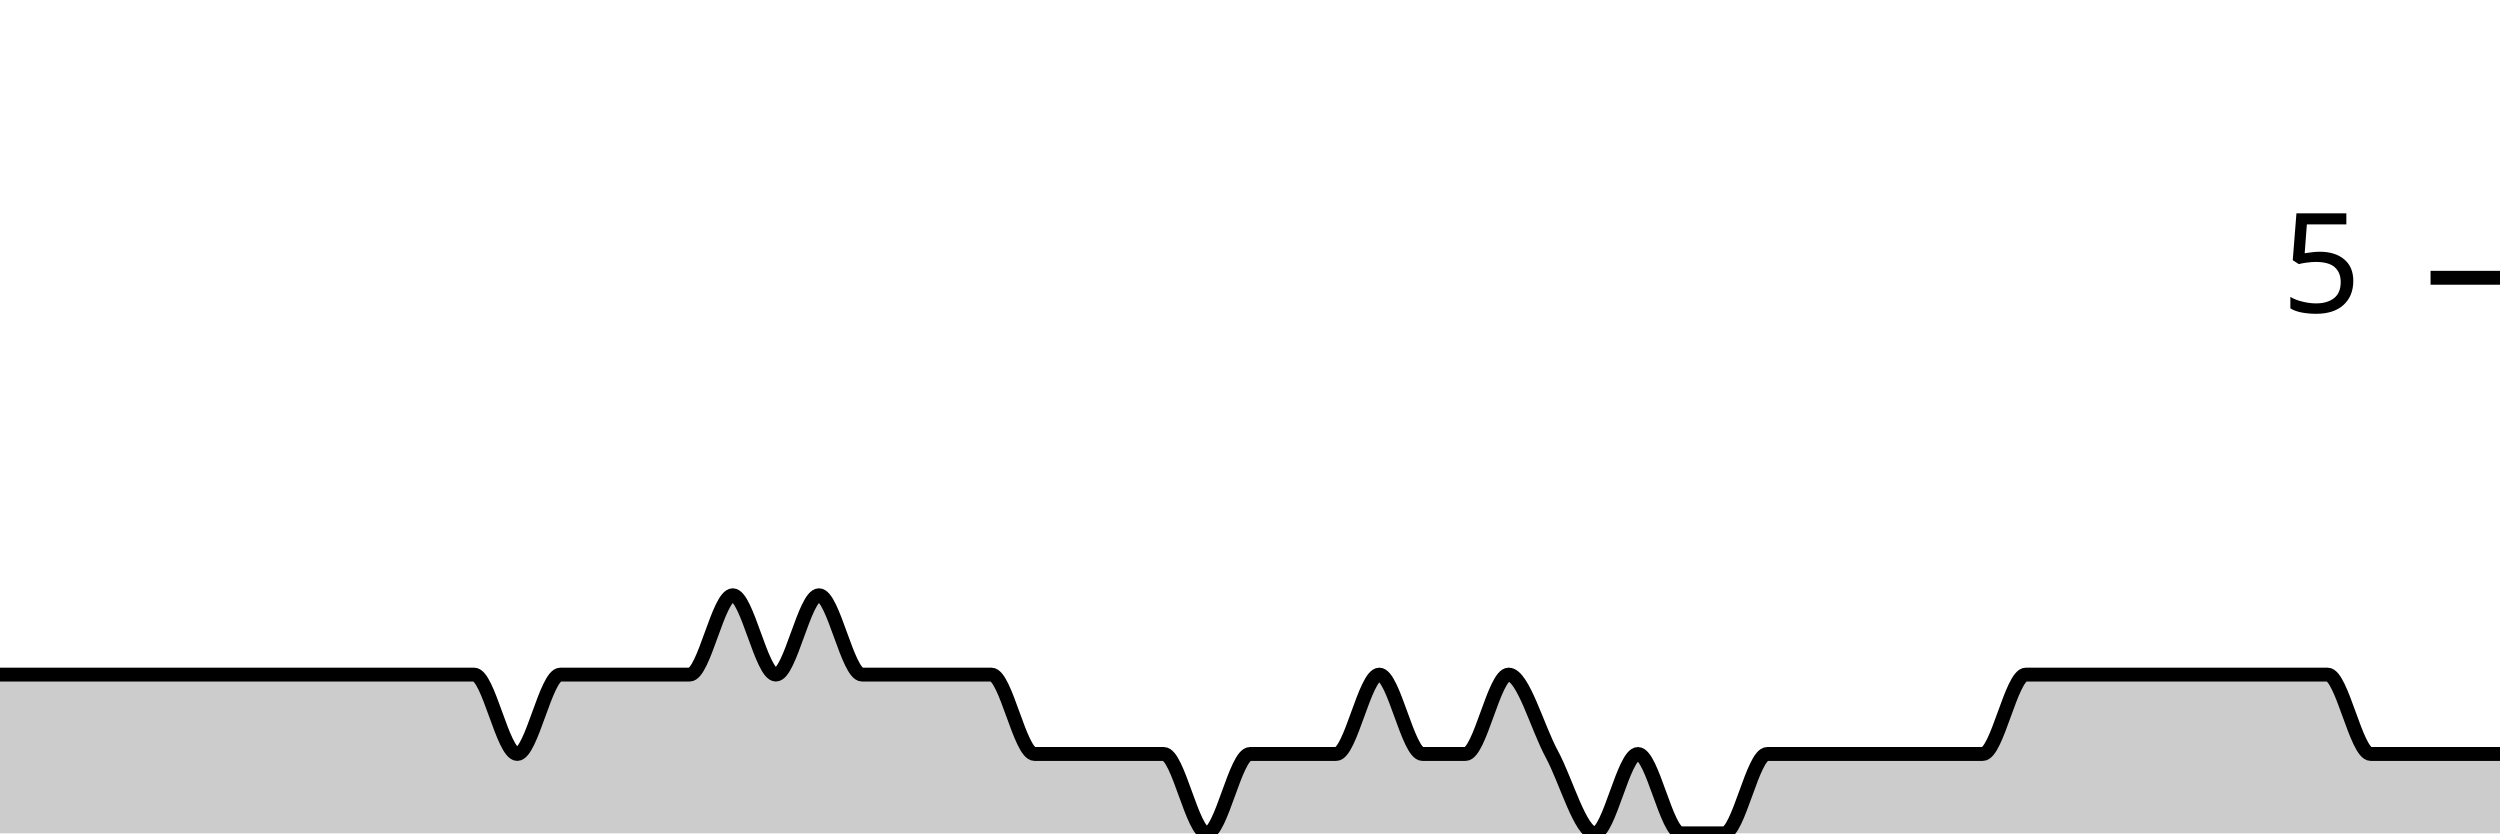
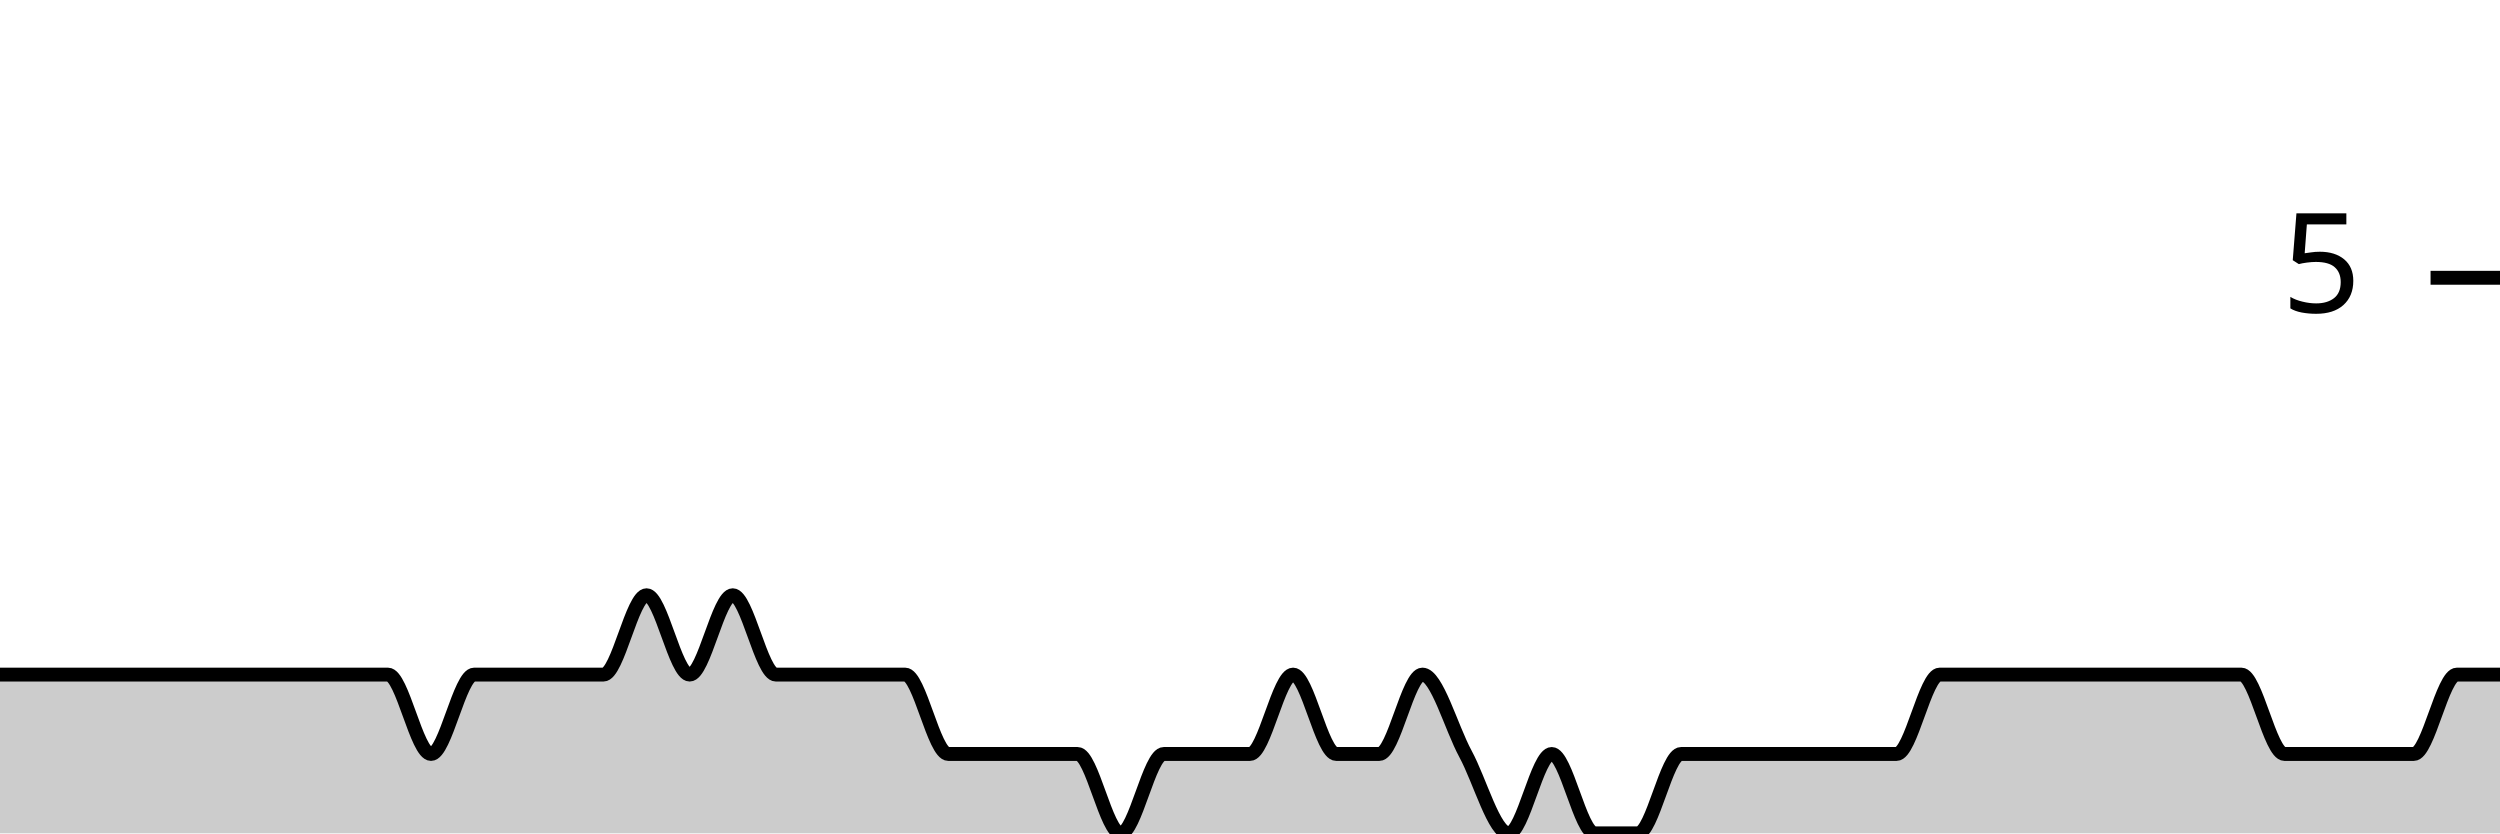
<svg xmlns="http://www.w3.org/2000/svg" viewBox="0 0 180 60">
  <g transform="translate(0,20)">
-     <path class="area" fill="rgba(0, 0, 0, 0.2)" d="M0,28.571C1.034,28.571,2.069,28.571,3.103,28.571C4.138,28.571,5.172,28.571,6.207,28.571C7.241,28.571,8.276,28.571,9.31,28.571C10.345,28.571,11.379,28.571,12.414,28.571C13.448,28.571,14.483,28.571,15.517,28.571C16.552,28.571,17.586,28.571,18.621,28.571C19.655,28.571,20.69,28.571,21.724,28.571C22.759,28.571,23.793,28.571,24.828,28.571C25.862,28.571,26.897,28.571,27.931,28.571C28.966,28.571,30,28.571,31.034,28.571C32.069,28.571,33.103,28.571,34.138,28.571C35.172,28.571,36.207,34.286,37.241,34.286C38.276,34.286,39.31,28.571,40.345,28.571C41.379,28.571,42.414,28.571,43.448,28.571C44.483,28.571,45.517,28.571,46.552,28.571C47.586,28.571,48.621,28.571,49.655,28.571C50.69,28.571,51.724,22.857,52.759,22.857C53.793,22.857,54.828,28.571,55.862,28.571C56.897,28.571,57.931,22.857,58.966,22.857C60,22.857,61.034,28.571,62.069,28.571C63.103,28.571,64.138,28.571,65.172,28.571C66.207,28.571,67.241,28.571,68.276,28.571C69.31,28.571,70.345,28.571,71.379,28.571C72.414,28.571,73.448,34.286,74.483,34.286C75.517,34.286,76.552,34.286,77.586,34.286C78.621,34.286,79.655,34.286,80.69,34.286C81.724,34.286,82.759,34.286,83.793,34.286C84.828,34.286,85.862,40,86.897,40C87.931,40,88.966,34.286,90,34.286C91.034,34.286,92.069,34.286,93.103,34.286C94.138,34.286,95.172,34.286,96.207,34.286C97.241,34.286,98.276,28.571,99.31,28.571C100.345,28.571,101.379,34.286,102.414,34.286C103.448,34.286,104.483,34.286,105.517,34.286C106.552,34.286,107.586,28.571,108.621,28.571C109.655,28.571,110.69,32.381,111.724,34.286C112.759,36.19,113.793,40,114.828,40C115.862,40,116.897,34.286,117.931,34.286C118.966,34.286,120,40,121.034,40C122.069,40,123.103,40,124.138,40C125.172,40,126.207,34.286,127.241,34.286C128.276,34.286,129.31,34.286,130.345,34.286C131.379,34.286,132.414,34.286,133.448,34.286C134.483,34.286,135.517,34.286,136.552,34.286C137.586,34.286,138.621,34.286,139.655,34.286C140.69,34.286,141.724,34.286,142.759,34.286C143.793,34.286,144.828,28.571,145.862,28.571C146.897,28.571,147.931,28.571,148.966,28.571C150,28.571,151.034,28.571,152.069,28.571C153.103,28.571,154.138,28.571,155.172,28.571C156.207,28.571,157.241,28.571,158.276,28.571C159.31,28.571,160.345,28.571,161.379,28.571C162.414,28.571,163.448,28.571,164.483,28.571C165.517,28.571,166.552,28.571,167.586,28.571C168.621,28.571,169.655,34.286,170.69,34.286C171.724,34.286,172.759,34.286,173.793,34.286C174.828,34.286,175.862,34.286,176.897,34.286C177.931,34.286,178.966,34.286,180,34.286L180,40C178.966,40,177.931,40,176.897,40C175.862,40,174.828,40,173.793,40C172.759,40,171.724,40,170.69,40C169.655,40,168.621,40,167.586,40C166.552,40,165.517,40,164.483,40C163.448,40,162.414,40,161.379,40C160.345,40,159.31,40,158.276,40C157.241,40,156.207,40,155.172,40C154.138,40,153.103,40,152.069,40C151.034,40,150,40,148.966,40C147.931,40,146.897,40,145.862,40C144.828,40,143.793,40,142.759,40C141.724,40,140.69,40,139.655,40C138.621,40,137.586,40,136.552,40C135.517,40,134.483,40,133.448,40C132.414,40,131.379,40,130.345,40C129.31,40,128.276,40,127.241,40C126.207,40,125.172,40,124.138,40C123.103,40,122.069,40,121.034,40C120,40,118.966,40,117.931,40C116.897,40,115.862,40,114.828,40C113.793,40,112.759,40,111.724,40C110.69,40,109.655,40,108.621,40C107.586,40,106.552,40,105.517,40C104.483,40,103.448,40,102.414,40C101.379,40,100.345,40,99.31,40C98.276,40,97.241,40,96.207,40C95.172,40,94.138,40,93.103,40C92.069,40,91.034,40,90,40C88.966,40,87.931,40,86.897,40C85.862,40,84.828,40,83.793,40C82.759,40,81.724,40,80.69,40C79.655,40,78.621,40,77.586,40C76.552,40,75.517,40,74.483,40C73.448,40,72.414,40,71.379,40C70.345,40,69.31,40,68.276,40C67.241,40,66.207,40,65.172,40C64.138,40,63.103,40,62.069,40C61.034,40,60,40,58.966,40C57.931,40,56.897,40,55.862,40C54.828,40,53.793,40,52.759,40C51.724,40,50.69,40,49.655,40C48.621,40,47.586,40,46.552,40C45.517,40,44.483,40,43.448,40C42.414,40,41.379,40,40.345,40C39.31,40,38.276,40,37.241,40C36.207,40,35.172,40,34.138,40C33.103,40,32.069,40,31.034,40C30,40,28.966,40,27.931,40C26.897,40,25.862,40,24.828,40C23.793,40,22.759,40,21.724,40C20.69,40,19.655,40,18.621,40C17.586,40,16.552,40,15.517,40C14.483,40,13.448,40,12.414,40C11.379,40,10.345,40,9.31,40C8.276,40,7.241,40,6.207,40C5.172,40,4.138,40,3.103,40C2.069,40,1.034,40,0,40Z" />
-     <path class="line" stroke="black" fill="none" d="M0,28.571C1.034,28.571,2.069,28.571,3.103,28.571C4.138,28.571,5.172,28.571,6.207,28.571C7.241,28.571,8.276,28.571,9.31,28.571C10.345,28.571,11.379,28.571,12.414,28.571C13.448,28.571,14.483,28.571,15.517,28.571C16.552,28.571,17.586,28.571,18.621,28.571C19.655,28.571,20.69,28.571,21.724,28.571C22.759,28.571,23.793,28.571,24.828,28.571C25.862,28.571,26.897,28.571,27.931,28.571C28.966,28.571,30,28.571,31.034,28.571C32.069,28.571,33.103,28.571,34.138,28.571C35.172,28.571,36.207,34.286,37.241,34.286C38.276,34.286,39.31,28.571,40.345,28.571C41.379,28.571,42.414,28.571,43.448,28.571C44.483,28.571,45.517,28.571,46.552,28.571C47.586,28.571,48.621,28.571,49.655,28.571C50.69,28.571,51.724,22.857,52.759,22.857C53.793,22.857,54.828,28.571,55.862,28.571C56.897,28.571,57.931,22.857,58.966,22.857C60,22.857,61.034,28.571,62.069,28.571C63.103,28.571,64.138,28.571,65.172,28.571C66.207,28.571,67.241,28.571,68.276,28.571C69.31,28.571,70.345,28.571,71.379,28.571C72.414,28.571,73.448,34.286,74.483,34.286C75.517,34.286,76.552,34.286,77.586,34.286C78.621,34.286,79.655,34.286,80.69,34.286C81.724,34.286,82.759,34.286,83.793,34.286C84.828,34.286,85.862,40,86.897,40C87.931,40,88.966,34.286,90,34.286C91.034,34.286,92.069,34.286,93.103,34.286C94.138,34.286,95.172,34.286,96.207,34.286C97.241,34.286,98.276,28.571,99.31,28.571C100.345,28.571,101.379,34.286,102.414,34.286C103.448,34.286,104.483,34.286,105.517,34.286C106.552,34.286,107.586,28.571,108.621,28.571C109.655,28.571,110.69,32.381,111.724,34.286C112.759,36.19,113.793,40,114.828,40C115.862,40,116.897,34.286,117.931,34.286C118.966,34.286,120,40,121.034,40C122.069,40,123.103,40,124.138,40C125.172,40,126.207,34.286,127.241,34.286C128.276,34.286,129.31,34.286,130.345,34.286C131.379,34.286,132.414,34.286,133.448,34.286C134.483,34.286,135.517,34.286,136.552,34.286C137.586,34.286,138.621,34.286,139.655,34.286C140.69,34.286,141.724,34.286,142.759,34.286C143.793,34.286,144.828,28.571,145.862,28.571C146.897,28.571,147.931,28.571,148.966,28.571C150,28.571,151.034,28.571,152.069,28.571C153.103,28.571,154.138,28.571,155.172,28.571C156.207,28.571,157.241,28.571,158.276,28.571C159.31,28.571,160.345,28.571,161.379,28.571C162.414,28.571,163.448,28.571,164.483,28.571C165.517,28.571,166.552,28.571,167.586,28.571C168.621,28.571,169.655,34.286,170.69,34.286C171.724,34.286,172.759,34.286,173.793,34.286C174.828,34.286,175.862,34.286,176.897,34.286C177.931,34.286,178.966,34.286,180,34.286" />
+     <path class="area" fill="rgba(0, 0, 0, 0.2)" d="M0,28.571C1.034,28.571,2.069,28.571,3.103,28.571C4.138,28.571,5.172,28.571,6.207,28.571C7.241,28.571,8.276,28.571,9.31,28.571C10.345,28.571,11.379,28.571,12.414,28.571C13.448,28.571,14.483,28.571,15.517,28.571C16.552,28.571,17.586,28.571,18.621,28.571C19.655,28.571,20.69,28.571,21.724,28.571C22.759,28.571,23.793,28.571,24.828,28.571C25.862,28.571,26.897,28.571,27.931,28.571C28.966,28.571,30,34.286,31.034,34.286C32.069,34.286,33.103,28.571,34.138,28.571C35.172,28.571,36.207,28.571,37.241,28.571C38.276,28.571,39.31,28.571,40.345,28.571C41.379,28.571,42.414,28.571,43.448,28.571C44.483,28.571,45.517,22.857,46.552,22.857C47.586,22.857,48.621,28.571,49.655,28.571C50.69,28.571,51.724,22.857,52.759,22.857C53.793,22.857,54.828,28.571,55.862,28.571C56.897,28.571,57.931,28.571,58.966,28.571C60,28.571,61.034,28.571,62.069,28.571C63.103,28.571,64.138,28.571,65.172,28.571C66.207,28.571,67.241,34.286,68.276,34.286C69.31,34.286,70.345,34.286,71.379,34.286C72.414,34.286,73.448,34.286,74.483,34.286C75.517,34.286,76.552,34.286,77.586,34.286C78.621,34.286,79.655,40,80.69,40C81.724,40,82.759,34.286,83.793,34.286C84.828,34.286,85.862,34.286,86.897,34.286C87.931,34.286,88.966,34.286,90,34.286C91.034,34.286,92.069,28.571,93.103,28.571C94.138,28.571,95.172,34.286,96.207,34.286C97.241,34.286,98.276,34.286,99.31,34.286C100.345,34.286,101.379,28.571,102.414,28.571C103.448,28.571,104.483,32.381,105.517,34.286C106.552,36.19,107.586,40,108.621,40C109.655,40,110.69,34.286,111.724,34.286C112.759,34.286,113.793,40,114.828,40C115.862,40,116.897,40,117.931,40C118.966,40,120,34.286,121.034,34.286C122.069,34.286,123.103,34.286,124.138,34.286C125.172,34.286,126.207,34.286,127.241,34.286C128.276,34.286,129.31,34.286,130.345,34.286C131.379,34.286,132.414,34.286,133.448,34.286C134.483,34.286,135.517,34.286,136.552,34.286C137.586,34.286,138.621,28.571,139.655,28.571C140.69,28.571,141.724,28.571,142.759,28.571C143.793,28.571,144.828,28.571,145.862,28.571C146.897,28.571,147.931,28.571,148.966,28.571C150,28.571,151.034,28.571,152.069,28.571C153.103,28.571,154.138,28.571,155.172,28.571C156.207,28.571,157.241,28.571,158.276,28.571C159.31,28.571,160.345,28.571,161.379,28.571C162.414,28.571,163.448,34.286,164.483,34.286C165.517,34.286,166.552,34.286,167.586,34.286C168.621,34.286,169.655,34.286,170.69,34.286C171.724,34.286,172.759,34.286,173.793,34.286C174.828,34.286,175.862,28.571,176.897,28.571C177.931,28.571,178.966,28.571,180,28.571L180,40C178.966,40,177.931,40,176.897,40C175.862,40,174.828,40,173.793,40C172.759,40,171.724,40,170.69,40C169.655,40,168.621,40,167.586,40C166.552,40,165.517,40,164.483,40C163.448,40,162.414,40,161.379,40C160.345,40,159.31,40,158.276,40C157.241,40,156.207,40,155.172,40C154.138,40,153.103,40,152.069,40C151.034,40,150,40,148.966,40C147.931,40,146.897,40,145.862,40C144.828,40,143.793,40,142.759,40C141.724,40,140.69,40,139.655,40C138.621,40,137.586,40,136.552,40C135.517,40,134.483,40,133.448,40C132.414,40,131.379,40,130.345,40C129.31,40,128.276,40,127.241,40C126.207,40,125.172,40,124.138,40C123.103,40,122.069,40,121.034,40C120,40,118.966,40,117.931,40C116.897,40,115.862,40,114.828,40C113.793,40,112.759,40,111.724,40C110.69,40,109.655,40,108.621,40C107.586,40,106.552,40,105.517,40C104.483,40,103.448,40,102.414,40C101.379,40,100.345,40,99.31,40C98.276,40,97.241,40,96.207,40C95.172,40,94.138,40,93.103,40C92.069,40,91.034,40,90,40C88.966,40,87.931,40,86.897,40C85.862,40,84.828,40,83.793,40C82.759,40,81.724,40,80.69,40C79.655,40,78.621,40,77.586,40C76.552,40,75.517,40,74.483,40C73.448,40,72.414,40,71.379,40C70.345,40,69.31,40,68.276,40C67.241,40,66.207,40,65.172,40C64.138,40,63.103,40,62.069,40C61.034,40,60,40,58.966,40C57.931,40,56.897,40,55.862,40C54.828,40,53.793,40,52.759,40C51.724,40,50.69,40,49.655,40C48.621,40,47.586,40,46.552,40C45.517,40,44.483,40,43.448,40C42.414,40,41.379,40,40.345,40C39.31,40,38.276,40,37.241,40C36.207,40,35.172,40,34.138,40C33.103,40,32.069,40,31.034,40C30,40,28.966,40,27.931,40C26.897,40,25.862,40,24.828,40C23.793,40,22.759,40,21.724,40C20.69,40,19.655,40,18.621,40C17.586,40,16.552,40,15.517,40C14.483,40,13.448,40,12.414,40C11.379,40,10.345,40,9.31,40C8.276,40,7.241,40,6.207,40C5.172,40,4.138,40,3.103,40C2.069,40,1.034,40,0,40Z" />
+     <path class="line" stroke="black" fill="none" d="M0,28.571C1.034,28.571,2.069,28.571,3.103,28.571C4.138,28.571,5.172,28.571,6.207,28.571C7.241,28.571,8.276,28.571,9.31,28.571C10.345,28.571,11.379,28.571,12.414,28.571C13.448,28.571,14.483,28.571,15.517,28.571C16.552,28.571,17.586,28.571,18.621,28.571C19.655,28.571,20.69,28.571,21.724,28.571C22.759,28.571,23.793,28.571,24.828,28.571C25.862,28.571,26.897,28.571,27.931,28.571C28.966,28.571,30,34.286,31.034,34.286C32.069,34.286,33.103,28.571,34.138,28.571C35.172,28.571,36.207,28.571,37.241,28.571C38.276,28.571,39.31,28.571,40.345,28.571C41.379,28.571,42.414,28.571,43.448,28.571C44.483,28.571,45.517,22.857,46.552,22.857C47.586,22.857,48.621,28.571,49.655,28.571C50.69,28.571,51.724,22.857,52.759,22.857C53.793,22.857,54.828,28.571,55.862,28.571C56.897,28.571,57.931,28.571,58.966,28.571C60,28.571,61.034,28.571,62.069,28.571C63.103,28.571,64.138,28.571,65.172,28.571C66.207,28.571,67.241,34.286,68.276,34.286C69.31,34.286,70.345,34.286,71.379,34.286C72.414,34.286,73.448,34.286,74.483,34.286C75.517,34.286,76.552,34.286,77.586,34.286C78.621,34.286,79.655,40,80.69,40C81.724,40,82.759,34.286,83.793,34.286C84.828,34.286,85.862,34.286,86.897,34.286C87.931,34.286,88.966,34.286,90,34.286C91.034,34.286,92.069,28.571,93.103,28.571C94.138,28.571,95.172,34.286,96.207,34.286C97.241,34.286,98.276,34.286,99.31,34.286C100.345,34.286,101.379,28.571,102.414,28.571C103.448,28.571,104.483,32.381,105.517,34.286C106.552,36.19,107.586,40,108.621,40C109.655,40,110.69,34.286,111.724,34.286C112.759,34.286,113.793,40,114.828,40C115.862,40,116.897,40,117.931,40C118.966,40,120,34.286,121.034,34.286C122.069,34.286,123.103,34.286,124.138,34.286C125.172,34.286,126.207,34.286,127.241,34.286C128.276,34.286,129.31,34.286,130.345,34.286C131.379,34.286,132.414,34.286,133.448,34.286C134.483,34.286,135.517,34.286,136.552,34.286C137.586,34.286,138.621,28.571,139.655,28.571C140.69,28.571,141.724,28.571,142.759,28.571C143.793,28.571,144.828,28.571,145.862,28.571C146.897,28.571,147.931,28.571,148.966,28.571C150,28.571,151.034,28.571,152.069,28.571C153.103,28.571,154.138,28.571,155.172,28.571C156.207,28.571,157.241,28.571,158.276,28.571C159.31,28.571,160.345,28.571,161.379,28.571C162.414,28.571,163.448,34.286,164.483,34.286C165.517,34.286,166.552,34.286,167.586,34.286C168.621,34.286,169.655,34.286,170.69,34.286C171.724,34.286,172.759,34.286,173.793,34.286C174.828,34.286,175.862,28.571,176.897,28.571C177.931,28.571,178.966,28.571,180,28.571" />
    <path class="axis-ceiling" stroke-width="1" stroke="black" fill="none" d="M175,0L180,0" />
    <text class="axis-ceiling-label" font-family="sans-serif" text-anchor="end" font-size="10px" x="170" y="2.5">5</text>
  </g>
</svg>
